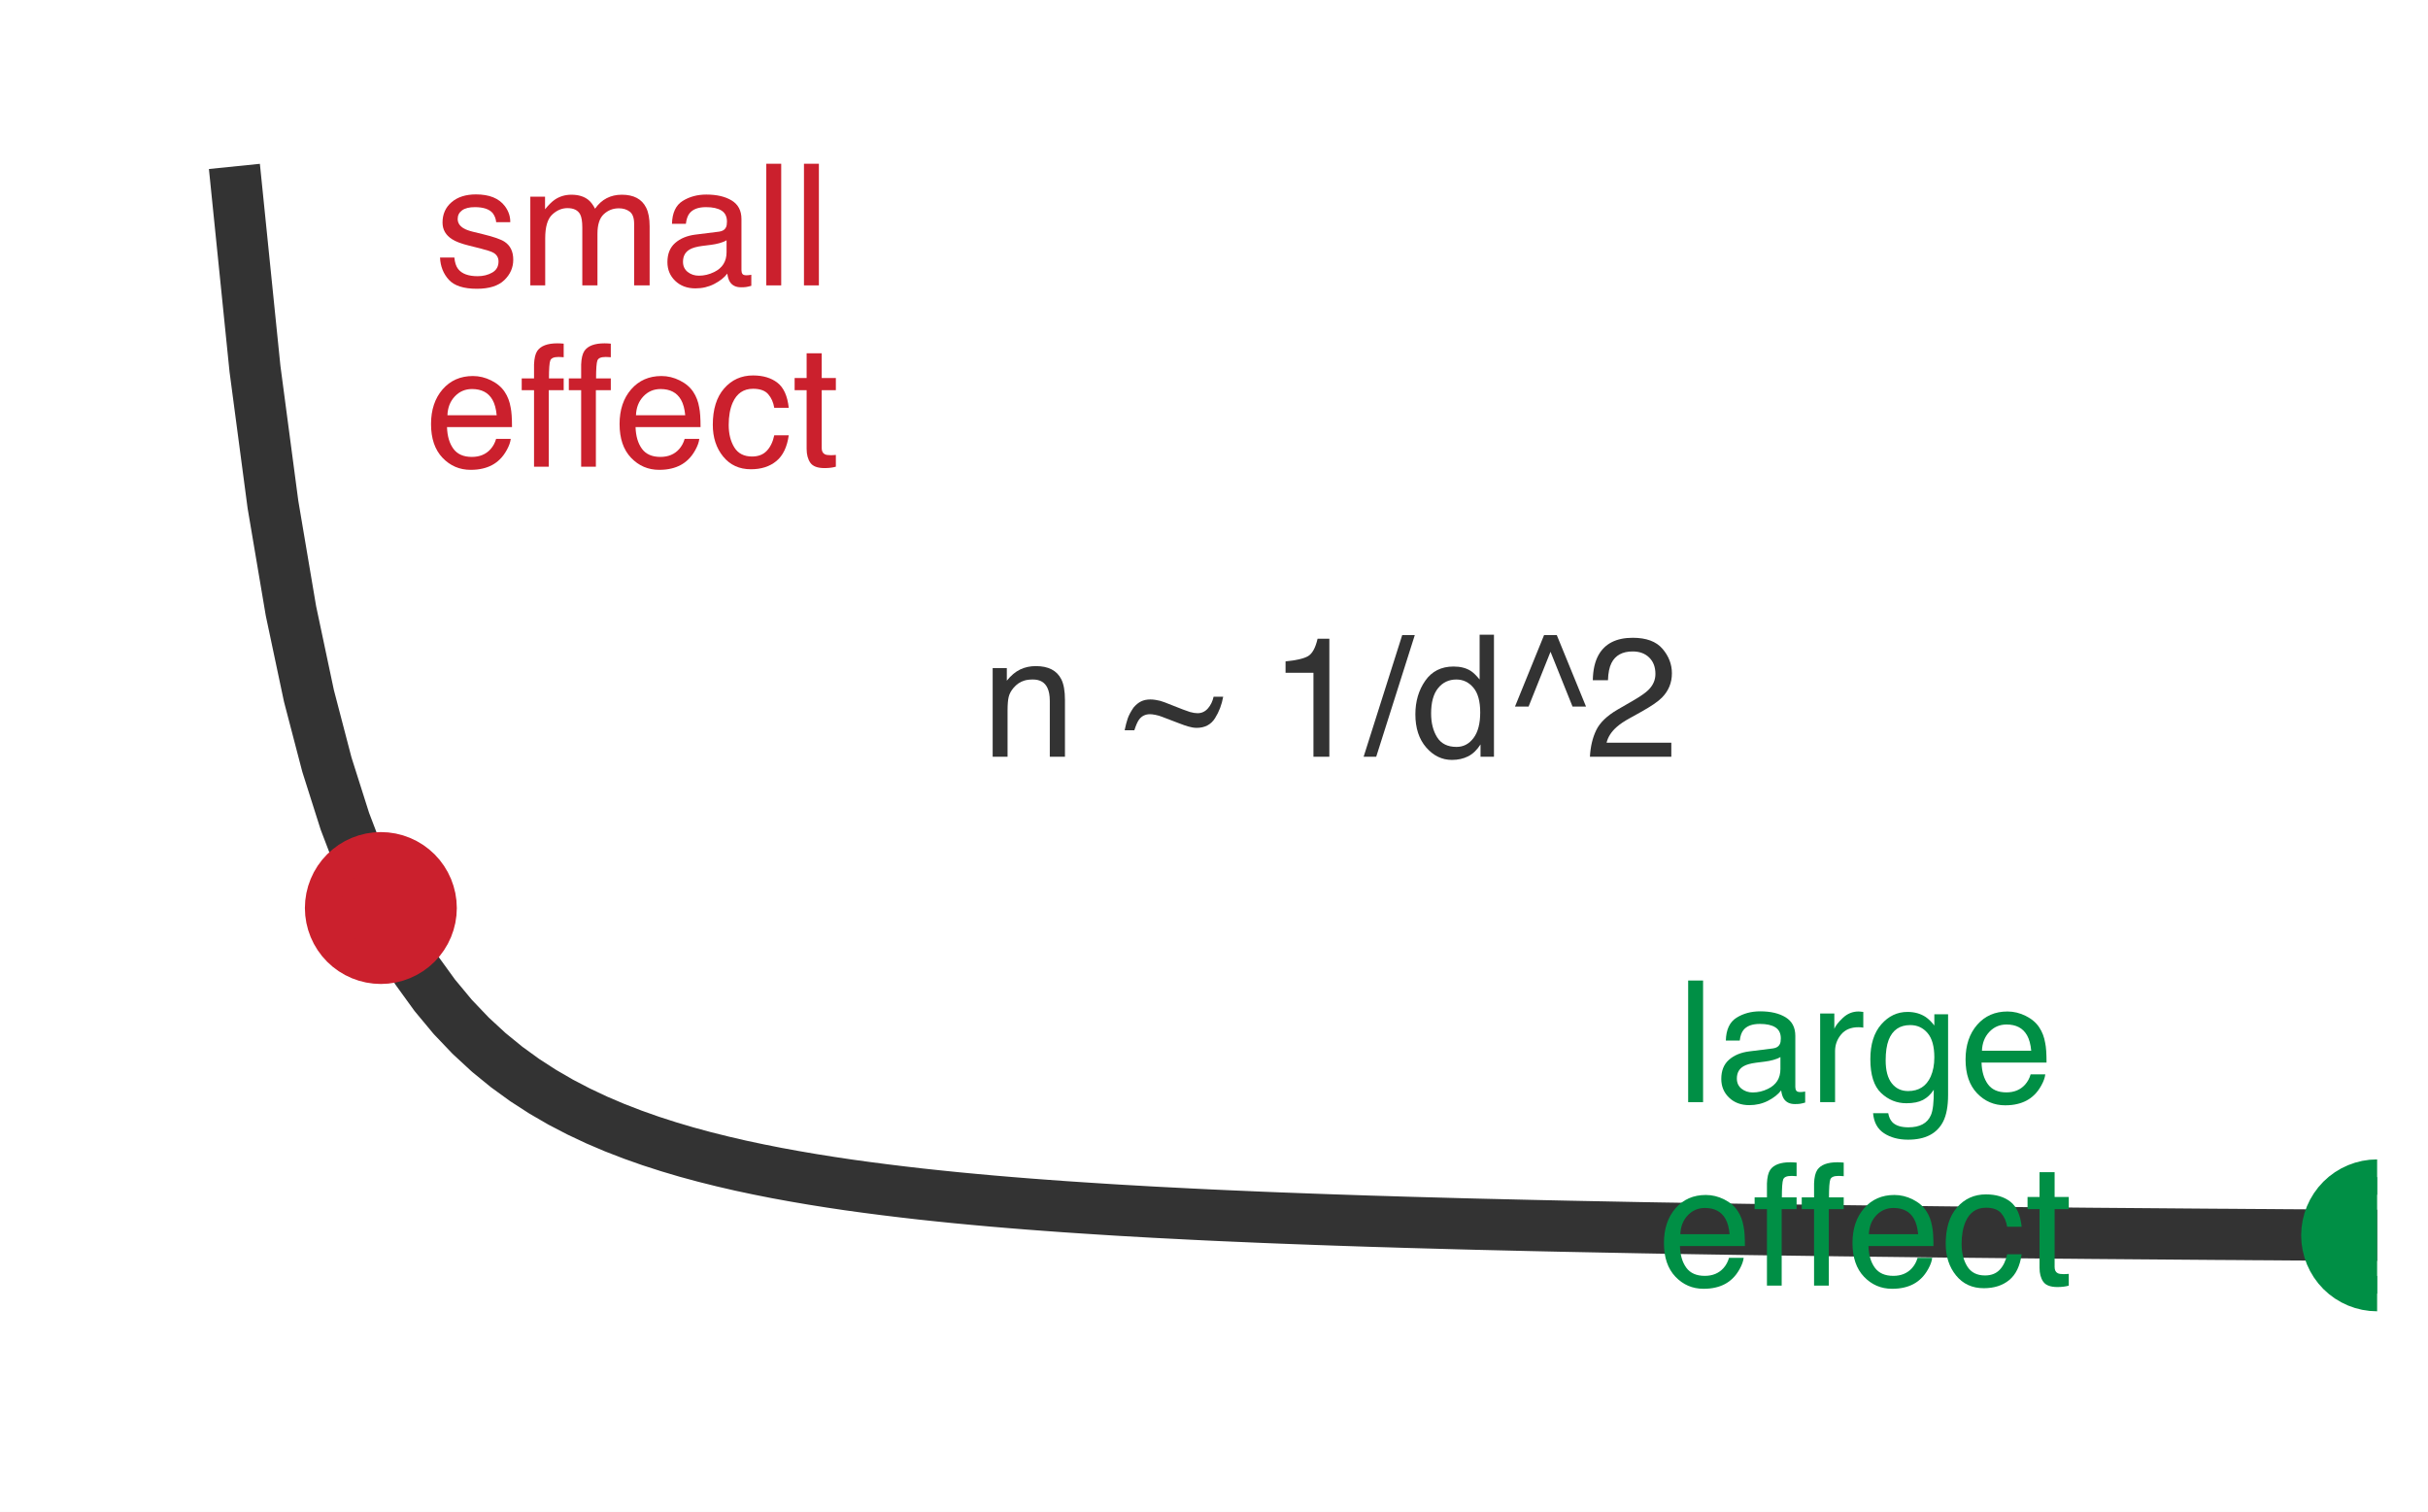
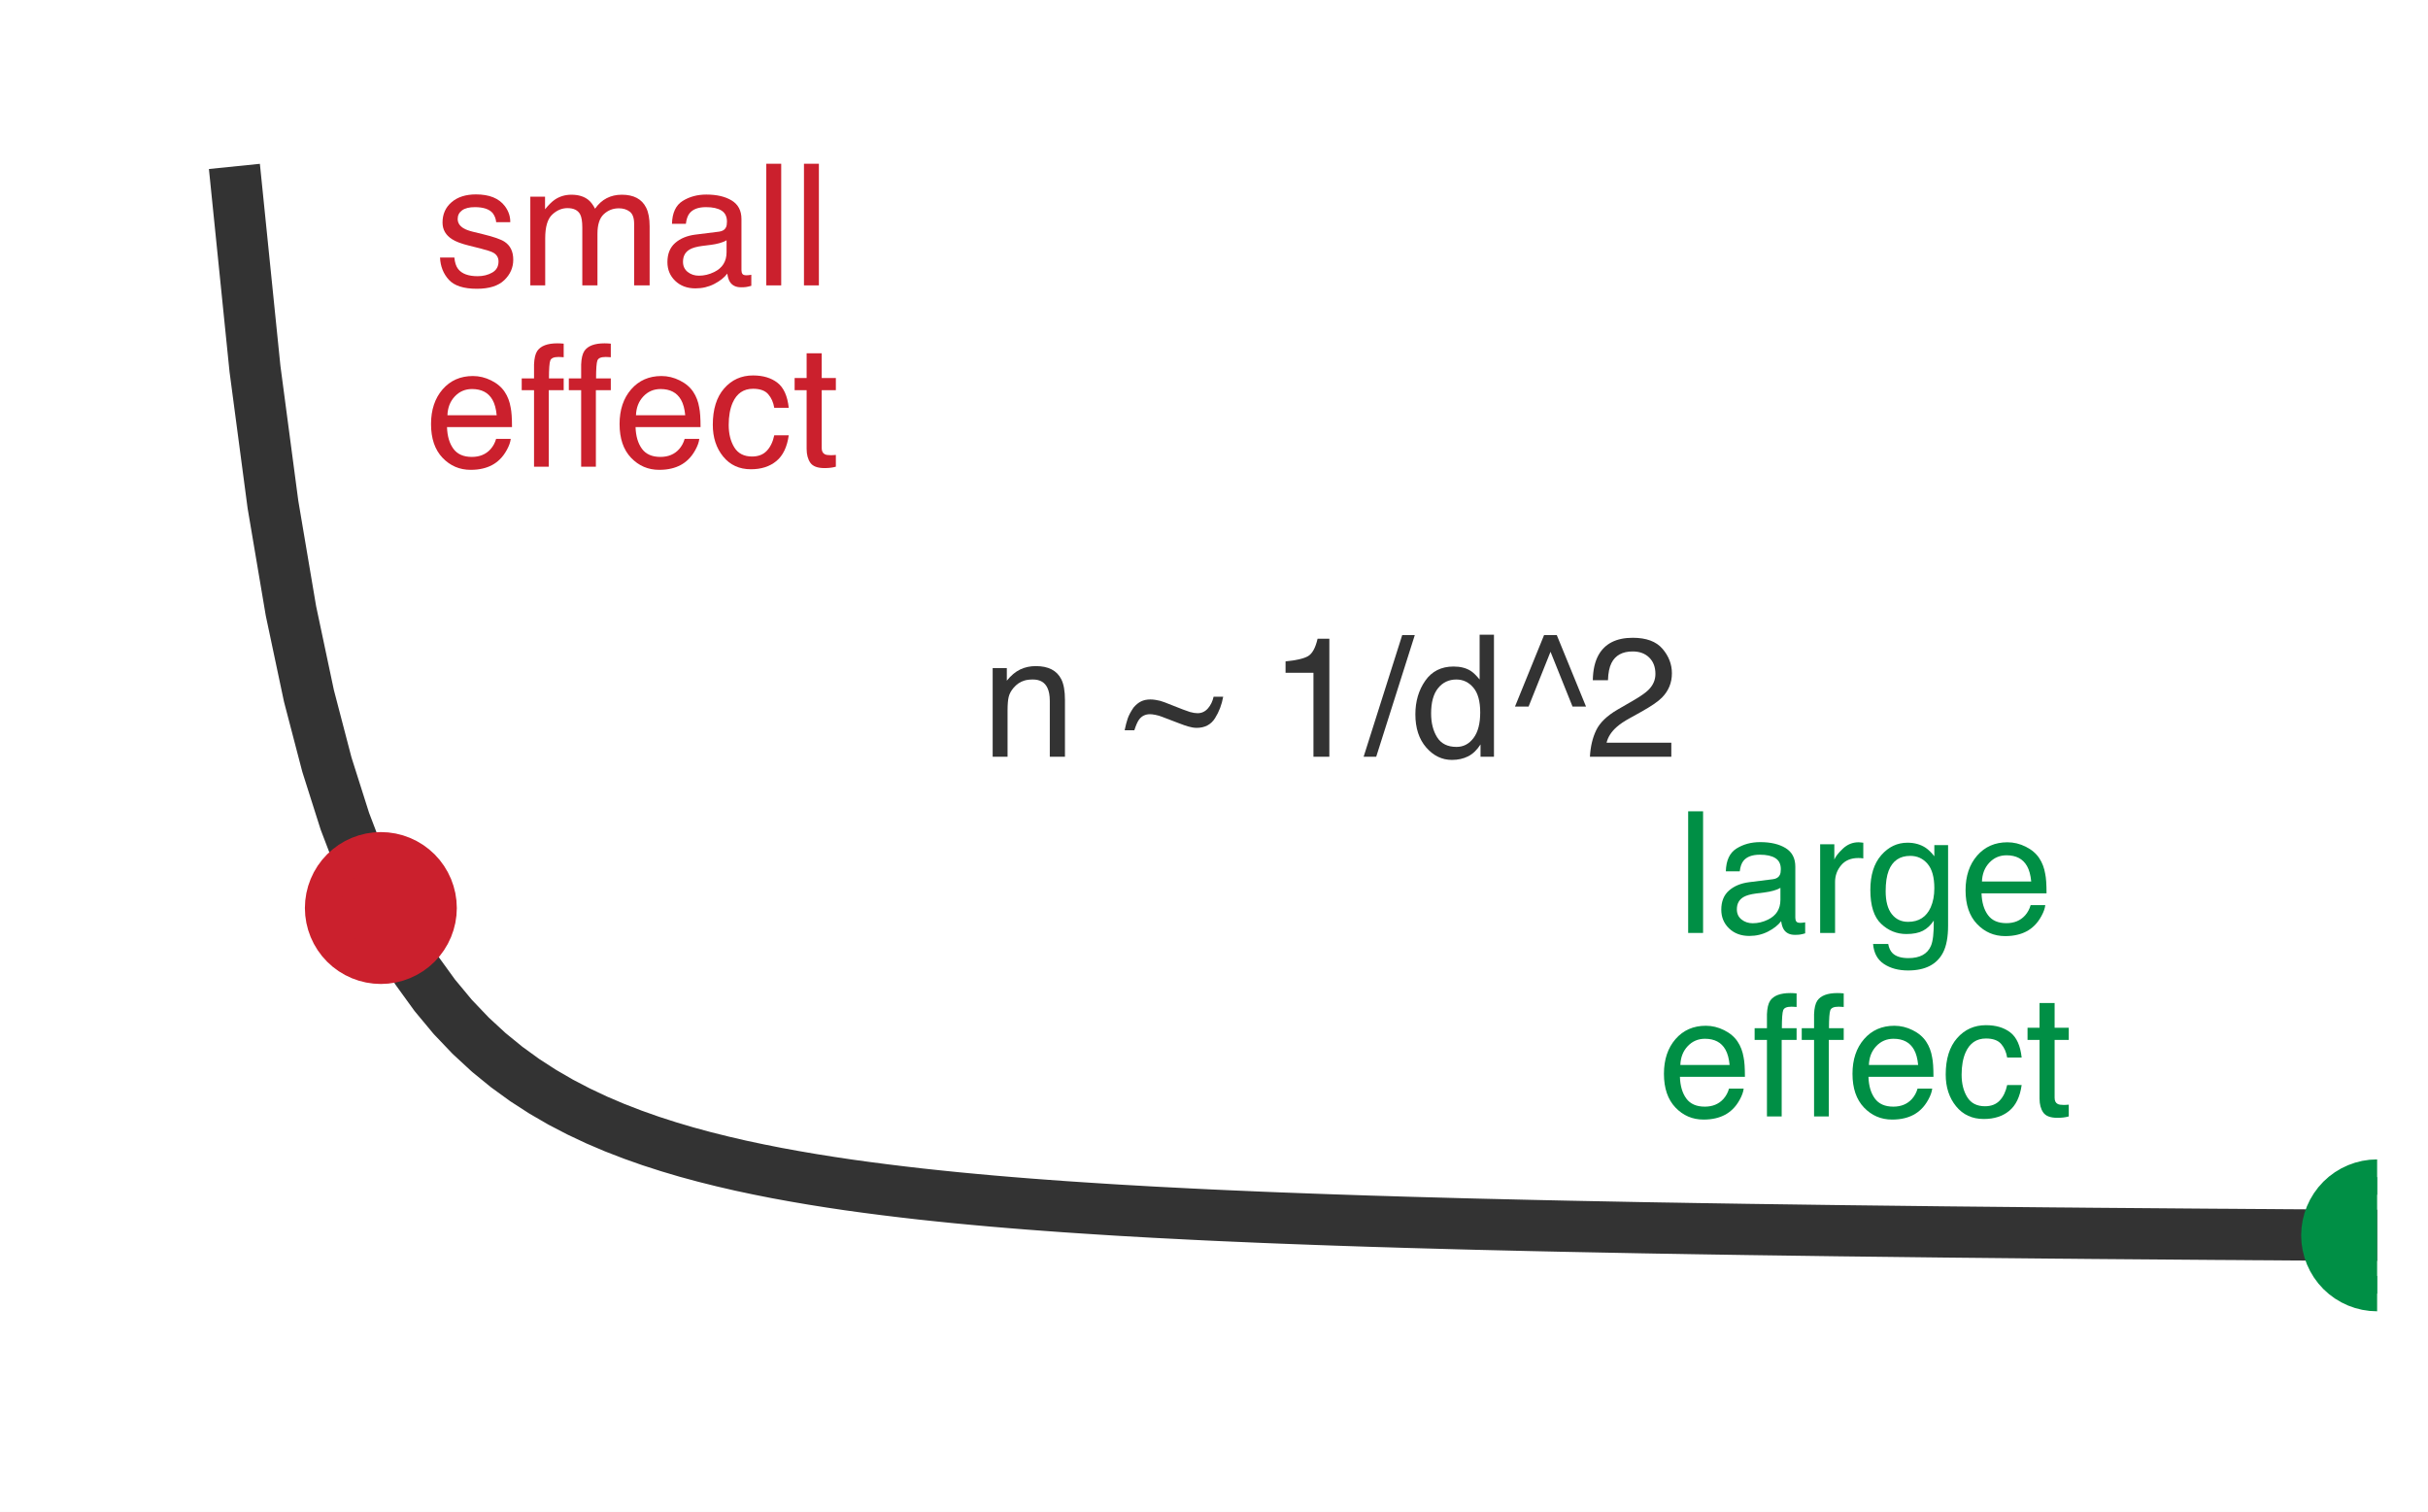
<svg xmlns="http://www.w3.org/2000/svg" xmlns:xlink="http://www.w3.org/1999/xlink" width="68.724pt" height="42.797pt" viewBox="0 0 68.724 42.797" version="1.1">
  <defs>
    <style type="text/css">*{stroke-linejoin: round; stroke-linecap: butt}</style>
  </defs>
  <g id="figure_1">
    <g id="patch_1">
      <path d="M 0 42.797 L 68.724 42.797 L 68.724 0 L 0 0 z " style="fill: #ffffff" />
    </g>
    <g id="axes_1">
      <g id="patch_2">
        <path d="M 1.44 41.357 L 67.284 41.357 L 67.284 1.44 L 1.44 1.44 z " style="fill: #ffffff" />
      </g>
      <g id="matplotlib.axis_1" />
      <g id="matplotlib.axis_2" />
      <g id="line2d_1">
        <path d="M 6.708 5.432 L 7.217 10.44 L 7.726 14.282 L 8.235 17.293 L 8.744 19.697 L 9.253 21.646 L 9.762 23.249 L 10.271 24.583 L 10.78 25.704 L 11.289 26.657 L 11.798 27.472 L 12.307 28.175 L 12.816 28.787 L 13.325 29.321 L 13.834 29.791 L 14.343 30.206 L 14.852 30.575 L 15.361 30.904 L 15.87 31.199 L 16.379 31.464 L 16.888 31.704 L 17.397 31.921 L 17.907 32.118 L 18.416 32.298 L 18.925 32.462 L 19.434 32.613 L 19.943 32.751 L 20.452 32.878 L 20.961 32.996 L 21.47 33.104 L 21.979 33.205 L 22.488 33.298 L 22.997 33.385 L 23.506 33.466 L 24.015 33.542 L 24.524 33.612 L 25.033 33.678 L 25.542 33.74 L 26.051 33.799 L 26.56 33.853 L 27.069 33.905 L 27.578 33.953 L 28.087 33.999 L 28.596 34.042 L 29.106 34.083 L 29.615 34.121 L 30.124 34.158 L 30.633 34.192 L 31.142 34.225 L 31.651 34.257 L 32.16 34.286 L 32.669 34.315 L 33.178 34.341 L 33.687 34.367 L 34.196 34.392 L 34.705 34.415 L 35.214 34.437 L 35.723 34.459 L 36.232 34.479 L 36.741 34.498 L 37.25 34.517 L 37.759 34.535 L 38.268 34.552 L 38.777 34.569 L 39.286 34.584 L 39.796 34.6 L 40.305 34.614 L 40.814 34.628 L 41.323 34.642 L 41.832 34.655 L 42.341 34.667 L 42.85 34.679 L 43.359 34.691 L 43.868 34.702 L 44.377 34.713 L 44.886 34.723 L 45.395 34.733 L 45.904 34.743 L 46.413 34.753 L 46.922 34.762 L 47.431 34.77 L 47.94 34.779 L 48.449 34.787 L 48.958 34.795 L 49.467 34.803 L 49.976 34.81 L 50.485 34.817 L 50.995 34.824 L 51.504 34.831 L 52.013 34.838 L 52.522 34.844 L 53.031 34.85 L 53.54 34.856 L 54.049 34.862 L 54.558 34.868 L 55.067 34.874 L 55.576 34.879 L 56.085 34.884 L 56.594 34.889 L 57.103 34.894 L 57.612 34.899 L 58.121 34.904 L 58.63 34.908 L 59.139 34.913 L 59.648 34.917 L 60.157 34.921 L 60.666 34.925 L 61.175 34.929 L 61.684 34.933 L 62.194 34.937 L 62.703 34.941 L 63.212 34.944 L 63.721 34.948 L 64.23 34.951 L 64.739 34.955 L 65.248 34.958 L 65.757 34.961 L 66.266 34.964 L 66.775 34.967 L 67.284 34.97 " clip-path="url(#p9173796fe7)" style="fill: none; stroke: #333333; stroke-width: 1.45; stroke-linecap: square" />
      </g>
      <g id="line2d_2">
        <defs>
          <path id="m8b595126ea" d="M 0 1.65 C 0.438 1.65 0.857 1.476 1.167 1.167 C 1.476 0.857 1.65 0.438 1.65 0 C 1.65 -0.438 1.476 -0.857 1.167 -1.167 C 0.857 -1.476 0.438 -1.65 0 -1.65 C -0.438 -1.65 -0.857 -1.476 -1.167 -1.167 C -1.476 -0.857 -1.65 -0.438 -1.65 0 C -1.65 0.438 -1.476 0.857 -1.167 1.167 C -0.857 1.476 -0.438 1.65 0 1.65 z " style="stroke: #cb202d" />
        </defs>
        <g clip-path="url(#p9173796fe7)">
          <use xlink:href="#m8b595126ea" x="10.78" y="25.704" style="fill: #cb202d; stroke: #cb202d" />
        </g>
      </g>
      <g id="line2d_3">
        <defs>
          <path id="m4dd36f4867" d="M 0 1.65 C 0.438 1.65 0.857 1.476 1.167 1.167 C 1.476 0.857 1.65 0.438 1.65 0 C 1.65 -0.438 1.476 -0.857 1.167 -1.167 C 0.857 -1.476 0.438 -1.65 0 -1.65 C -0.438 -1.65 -0.857 -1.476 -1.167 -1.167 C -1.476 -0.857 -1.65 -0.438 -1.65 0 C -1.65 0.438 -1.476 0.857 -1.167 1.167 C -0.857 1.476 -0.438 1.65 0 1.65 z " style="stroke: #008f45" />
        </defs>
        <g clip-path="url(#p9173796fe7)">
          <use xlink:href="#m4dd36f4867" x="67.284" y="34.97" style="fill: #008f45; stroke: #008f45" />
        </g>
      </g>
      <g id="text_1">
        <g style="fill: #cb202d" transform="translate(12.30075 8.078535) scale(0.048 -0.048)">
          <defs>
            <path id="Helvetica-73" d="M 747 1050 Q 772 769 888 619 Q 1100 347 1625 347 Q 1938 347 2175 483 Q 2413 619 2413 903 Q 2413 1119 2222 1231 Q 2100 1300 1741 1391 L 1294 1503 Q 866 1609 663 1741 Q 300 1969 300 2372 Q 300 2847 642 3140 Q 984 3434 1563 3434 Q 2319 3434 2653 2991 Q 2863 2709 2856 2384 L 2325 2384 Q 2309 2575 2191 2731 Q 1997 2953 1519 2953 Q 1200 2953 1036 2831 Q 872 2709 872 2509 Q 872 2291 1088 2159 Q 1213 2081 1456 2022 L 1828 1931 Q 2434 1784 2641 1647 Q 2969 1431 2969 969 Q 2969 522 2630 197 Q 2291 -128 1597 -128 Q 850 -128 539 211 Q 228 550 206 1050 L 747 1050 z M 1578 3428 L 1578 3428 z " transform="scale(0.015625)" />
            <path id="Helvetica-6d" d="M 413 3347 L 969 3347 L 969 2872 Q 1169 3119 1331 3231 Q 1609 3422 1963 3422 Q 2363 3422 2606 3225 Q 2744 3113 2856 2894 Q 3044 3163 3297 3292 Q 3550 3422 3866 3422 Q 4541 3422 4784 2934 Q 4916 2672 4916 2228 L 4916 0 L 4331 0 L 4331 2325 Q 4331 2659 4164 2784 Q 3997 2909 3756 2909 Q 3425 2909 3186 2687 Q 2947 2466 2947 1947 L 2947 0 L 2375 0 L 2375 2184 Q 2375 2525 2294 2681 Q 2166 2916 1816 2916 Q 1497 2916 1236 2669 Q 975 2422 975 1775 L 975 0 L 413 0 L 413 3347 z " transform="scale(0.015625)" />
            <path id="Helvetica-61" d="M 844 891 Q 844 647 1022 506 Q 1200 366 1444 366 Q 1741 366 2019 503 Q 2488 731 2488 1250 L 2488 1703 Q 2384 1638 2221 1594 Q 2059 1550 1903 1531 L 1563 1488 Q 1256 1447 1103 1359 Q 844 1213 844 891 z M 2206 2028 Q 2400 2053 2466 2191 Q 2503 2266 2503 2406 Q 2503 2694 2298 2823 Q 2094 2953 1713 2953 Q 1272 2953 1088 2716 Q 984 2584 953 2325 L 428 2325 Q 444 2944 830 3186 Q 1216 3428 1725 3428 Q 2316 3428 2684 3203 Q 3050 2978 3050 2503 L 3050 575 Q 3050 488 3086 434 Q 3122 381 3238 381 Q 3275 381 3322 386 Q 3369 391 3422 400 L 3422 -16 Q 3291 -53 3222 -62 Q 3153 -72 3034 -72 Q 2744 -72 2613 134 Q 2544 244 2516 444 Q 2344 219 2022 53 Q 1700 -113 1313 -113 Q 847 -113 551 170 Q 256 453 256 878 Q 256 1344 547 1600 Q 838 1856 1309 1916 L 2206 2028 z M 1741 3428 L 1741 3428 z " transform="scale(0.015625)" />
            <path id="Helvetica-6c" d="M 428 4591 L 991 4591 L 991 0 L 428 0 L 428 4591 z " transform="scale(0.015625)" />
          </defs>
          <use xlink:href="#Helvetica-73" />
          <use xlink:href="#Helvetica-6d" transform="translate(50 0)" />
          <use xlink:href="#Helvetica-61" transform="translate(133.3008 0)" />
          <use xlink:href="#Helvetica-6c" transform="translate(188.916 0)" />
          <use xlink:href="#Helvetica-6c" transform="translate(211.1328 0)" />
        </g>
        <g style="fill: #cb202d" transform="translate(12.0315 13.21093) scale(0.048 -0.048)">
          <defs>
            <path id="Helvetica-65" d="M 1806 3422 Q 2163 3422 2497 3255 Q 2831 3088 3006 2822 Q 3175 2569 3231 2231 Q 3281 2000 3281 1494 L 828 1494 Q 844 984 1069 676 Q 1294 369 1766 369 Q 2206 369 2469 659 Q 2619 828 2681 1050 L 3234 1050 Q 3213 866 3089 639 Q 2966 413 2813 269 Q 2556 19 2178 -69 Q 1975 -119 1719 -119 Q 1094 -119 659 336 Q 225 791 225 1609 Q 225 2416 662 2919 Q 1100 3422 1806 3422 z M 2703 1941 Q 2669 2306 2544 2525 Q 2313 2931 1772 2931 Q 1384 2931 1121 2651 Q 859 2372 844 1941 L 2703 1941 z M 1753 3428 L 1753 3428 z " transform="scale(0.015625)" />
            <path id="Helvetica-66" d="M 553 3856 Q 566 4206 675 4369 Q 872 4656 1434 4656 Q 1488 4656 1544 4653 Q 1600 4650 1672 4644 L 1672 4131 Q 1584 4138 1545 4139 Q 1506 4141 1472 4141 Q 1216 4141 1166 4008 Q 1116 3875 1116 3331 L 1672 3331 L 1672 2888 L 1109 2888 L 1109 0 L 553 0 L 553 2888 L 88 2888 L 88 3331 L 553 3331 L 553 3856 z " transform="scale(0.015625)" />
            <path id="Helvetica-63" d="M 1703 3444 Q 2269 3444 2623 3169 Q 2978 2894 3050 2222 L 2503 2222 Q 2453 2531 2275 2736 Q 2097 2941 1703 2941 Q 1166 2941 934 2416 Q 784 2075 784 1575 Q 784 1072 996 728 Q 1209 384 1666 384 Q 2016 384 2220 598 Q 2425 813 2503 1184 L 3050 1184 Q 2956 519 2581 211 Q 2206 -97 1622 -97 Q 966 -97 575 383 Q 184 863 184 1581 Q 184 2463 612 2953 Q 1041 3444 1703 3444 z M 1616 3428 L 1616 3428 z " transform="scale(0.015625)" />
            <path id="Helvetica-74" d="M 525 4281 L 1094 4281 L 1094 3347 L 1628 3347 L 1628 2888 L 1094 2888 L 1094 703 Q 1094 528 1213 469 Q 1278 434 1431 434 Q 1472 434 1519 436 Q 1566 438 1628 444 L 1628 0 Q 1531 -28 1426 -40 Q 1322 -53 1200 -53 Q 806 -53 665 148 Q 525 350 525 672 L 525 2888 L 72 2888 L 72 3347 L 525 3347 L 525 4281 z " transform="scale(0.015625)" />
          </defs>
          <use xlink:href="#Helvetica-65" />
          <use xlink:href="#Helvetica-66" transform="translate(55.61523 0)" />
          <use xlink:href="#Helvetica-66" transform="translate(83.39844 0)" />
          <use xlink:href="#Helvetica-65" transform="translate(111.1816 0)" />
          <use xlink:href="#Helvetica-63" transform="translate(166.7969 0)" />
          <use xlink:href="#Helvetica-74" transform="translate(216.7969 0)" />
        </g>
      </g>
      <g id="text_2">
-         <g style="fill: #008f45" transform="translate(47.46207 31.19953) scale(0.048 -0.048)">
+         <g style="fill: #008f45" transform="translate(47.46207 26.40951) scale(0.048 -0.048)">
          <defs>
            <path id="Helvetica-72" d="M 428 3347 L 963 3347 L 963 2769 Q 1028 2938 1284 3180 Q 1541 3422 1875 3422 Q 1891 3422 1928 3419 Q 1966 3416 2056 3406 L 2056 2813 Q 2006 2822 1964 2825 Q 1922 2828 1872 2828 Q 1447 2828 1219 2554 Q 991 2281 991 1925 L 991 0 L 428 0 L 428 3347 z " transform="scale(0.015625)" />
            <path id="Helvetica-67" d="M 1594 3406 Q 1988 3406 2281 3213 Q 2441 3103 2606 2894 L 2606 3316 L 3125 3316 L 3125 272 Q 3125 -366 2938 -734 Q 2588 -1416 1616 -1416 Q 1075 -1416 706 -1173 Q 338 -931 294 -416 L 866 -416 Q 906 -641 1028 -763 Q 1219 -950 1628 -950 Q 2275 -950 2475 -494 Q 2594 -225 2584 466 Q 2416 209 2178 84 Q 1941 -41 1550 -41 Q 1006 -41 598 345 Q 191 731 191 1622 Q 191 2463 602 2934 Q 1013 3406 1594 3406 z M 2606 1688 Q 2606 2309 2350 2609 Q 2094 2909 1697 2909 Q 1103 2909 884 2353 Q 769 2056 769 1575 Q 769 1009 998 714 Q 1228 419 1616 419 Q 2222 419 2469 966 Q 2606 1275 2606 1688 z M 1659 3428 L 1659 3428 z " transform="scale(0.015625)" />
          </defs>
          <use xlink:href="#Helvetica-6c" />
          <use xlink:href="#Helvetica-61" transform="translate(22.2168 0)" />
          <use xlink:href="#Helvetica-72" transform="translate(77.83203 0)" />
          <use xlink:href="#Helvetica-67" transform="translate(111.1328 0)" />
          <use xlink:href="#Helvetica-65" transform="translate(166.748 0)" />
        </g>
-         <g style="fill: #008f45" transform="translate(46.92882 36.39343) scale(0.048 -0.048)">
+         <g style="fill: #008f45" transform="translate(46.92882 31.60341) scale(0.048 -0.048)">
          <use xlink:href="#Helvetica-65" />
          <use xlink:href="#Helvetica-66" transform="translate(55.61523 0)" />
          <use xlink:href="#Helvetica-66" transform="translate(83.39844 0)" />
          <use xlink:href="#Helvetica-65" transform="translate(111.1816 0)" />
          <use xlink:href="#Helvetica-63" transform="translate(166.7969 0)" />
          <use xlink:href="#Helvetica-74" transform="translate(216.7969 0)" />
        </g>
      </g>
      <g id="text_3">
        <g style="fill: #333333" transform="translate(27.78758 21.42227) scale(0.048 -0.048)">
          <defs>
            <path id="Helvetica-6e" d="M 413 3347 L 947 3347 L 947 2872 Q 1184 3166 1450 3294 Q 1716 3422 2041 3422 Q 2753 3422 3003 2925 Q 3141 2653 3141 2147 L 3141 0 L 2569 0 L 2569 2109 Q 2569 2416 2478 2603 Q 2328 2916 1934 2916 Q 1734 2916 1606 2875 Q 1375 2806 1200 2600 Q 1059 2434 1017 2257 Q 975 2081 975 1753 L 975 0 L 413 0 L 413 3347 z M 1734 3428 L 1734 3428 z " transform="scale(0.015625)" />
            <path id="Helvetica-20" transform="scale(0.015625)" />
            <path id="Helvetica-7e" d="M 1028 2163 Q 1119 2163 1219 2147 Q 1397 2122 1563 2056 L 2256 1784 Q 2416 1722 2519 1691 Q 2684 1644 2809 1644 Q 3038 1644 3197 1823 Q 3356 2003 3413 2266 L 3775 2266 Q 3697 1822 3467 1456 Q 3238 1091 2772 1091 Q 2631 1091 2438 1147 Q 2325 1181 2103 1266 L 1466 1509 Q 1347 1556 1220 1581 Q 1094 1606 1013 1606 Q 750 1606 600 1403 Q 513 1284 422 1000 L 56 1000 Q 109 1259 171 1442 Q 234 1625 391 1856 Q 522 2013 673 2088 Q 825 2163 1028 2163 z " transform="scale(0.015625)" />
            <path id="Helvetica-31" d="M 613 3169 L 613 3600 Q 1222 3659 1462 3798 Q 1703 3938 1822 4456 L 2266 4456 L 2266 0 L 1666 0 L 1666 3169 L 613 3169 z " transform="scale(0.015625)" />
            <path id="Helvetica-2f" d="M 1456 4591 L 1931 4591 L 475 0 L 0 0 L 1456 4591 z " transform="scale(0.015625)" />
            <path id="Helvetica-64" d="M 769 1634 Q 769 1097 997 734 Q 1225 372 1728 372 Q 2119 372 2370 708 Q 2622 1044 2622 1672 Q 2622 2306 2362 2611 Q 2103 2916 1722 2916 Q 1297 2916 1033 2591 Q 769 2266 769 1634 z M 1616 3406 Q 2000 3406 2259 3244 Q 2409 3150 2600 2916 L 2600 4606 L 3141 4606 L 3141 0 L 2634 0 L 2634 466 Q 2438 156 2169 18 Q 1900 -119 1553 -119 Q 994 -119 584 351 Q 175 822 175 1603 Q 175 2334 548 2870 Q 922 3406 1616 3406 z " transform="scale(0.015625)" />
            <path id="Helvetica-5e" d="M 1953 4591 L 3056 1894 L 2547 1894 L 1716 3963 L 888 1894 L 375 1894 L 1472 4591 L 1953 4591 z " transform="scale(0.015625)" />
            <path id="Helvetica-32" d="M 200 0 Q 231 578 439 1006 Q 647 1434 1250 1784 L 1850 2131 Q 2253 2366 2416 2531 Q 2672 2791 2672 3125 Q 2672 3516 2437 3745 Q 2203 3975 1813 3975 Q 1234 3975 1013 3538 Q 894 3303 881 2888 L 309 2888 Q 319 3472 525 3841 Q 891 4491 1816 4491 Q 2584 4491 2939 4075 Q 3294 3659 3294 3150 Q 3294 2613 2916 2231 Q 2697 2009 2131 1694 L 1703 1456 Q 1397 1288 1222 1134 Q 909 863 828 531 L 3272 531 L 3272 0 L 200 0 z " transform="scale(0.015625)" />
          </defs>
          <use xlink:href="#Helvetica-6e" />
          <use xlink:href="#Helvetica-20" transform="translate(55.61523 0)" />
          <use xlink:href="#Helvetica-7e" transform="translate(83.39844 0)" />
          <use xlink:href="#Helvetica-20" transform="translate(141.7969 0)" />
          <use xlink:href="#Helvetica-31" transform="translate(169.5801 0)" />
          <use xlink:href="#Helvetica-2f" transform="translate(225.1953 0)" />
          <use xlink:href="#Helvetica-64" transform="translate(252.9785 0)" />
          <use xlink:href="#Helvetica-5e" transform="translate(308.5938 0)" />
          <use xlink:href="#Helvetica-32" transform="translate(355.5176 0)" />
        </g>
      </g>
    </g>
  </g>
  <defs>
    <clipPath id="p9173796fe7">
      <rect x="1.44" y="1.44" width="65.844" height="39.917" />
    </clipPath>
  </defs>
</svg>
